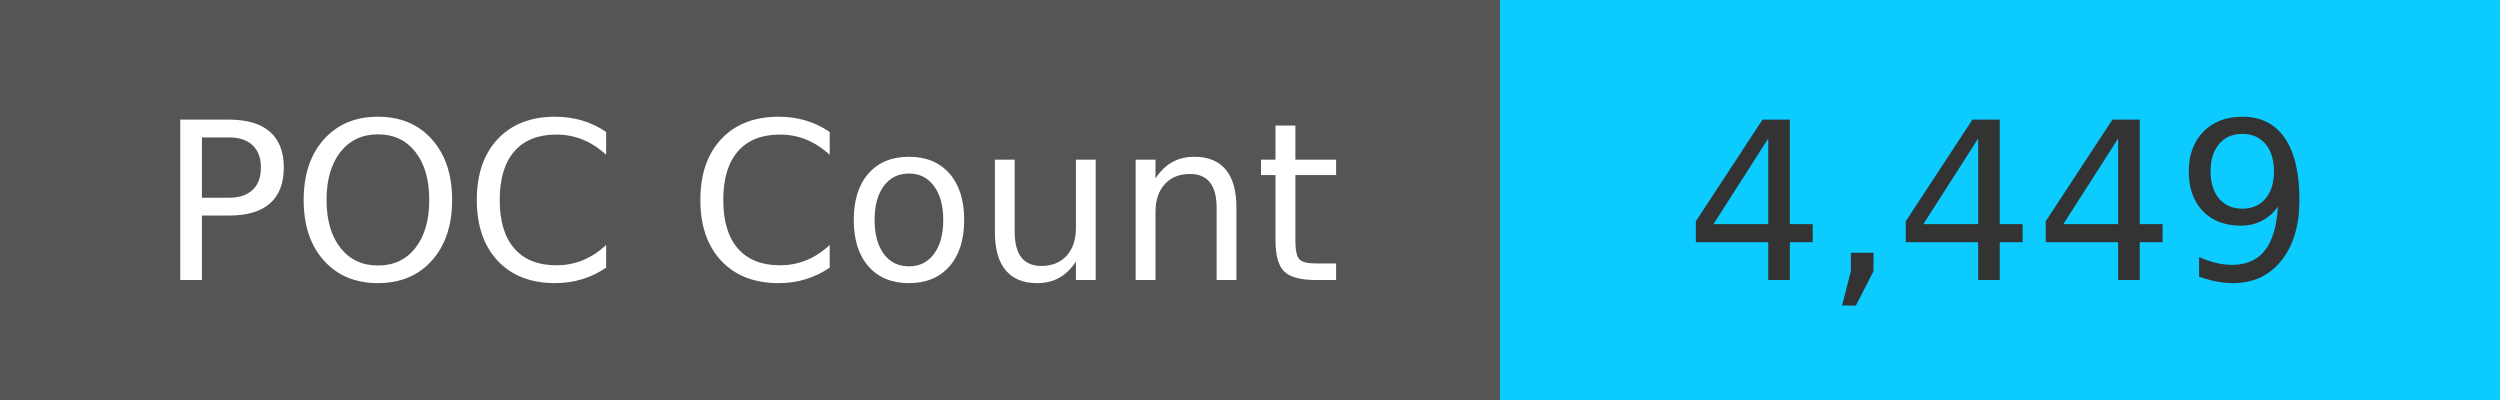
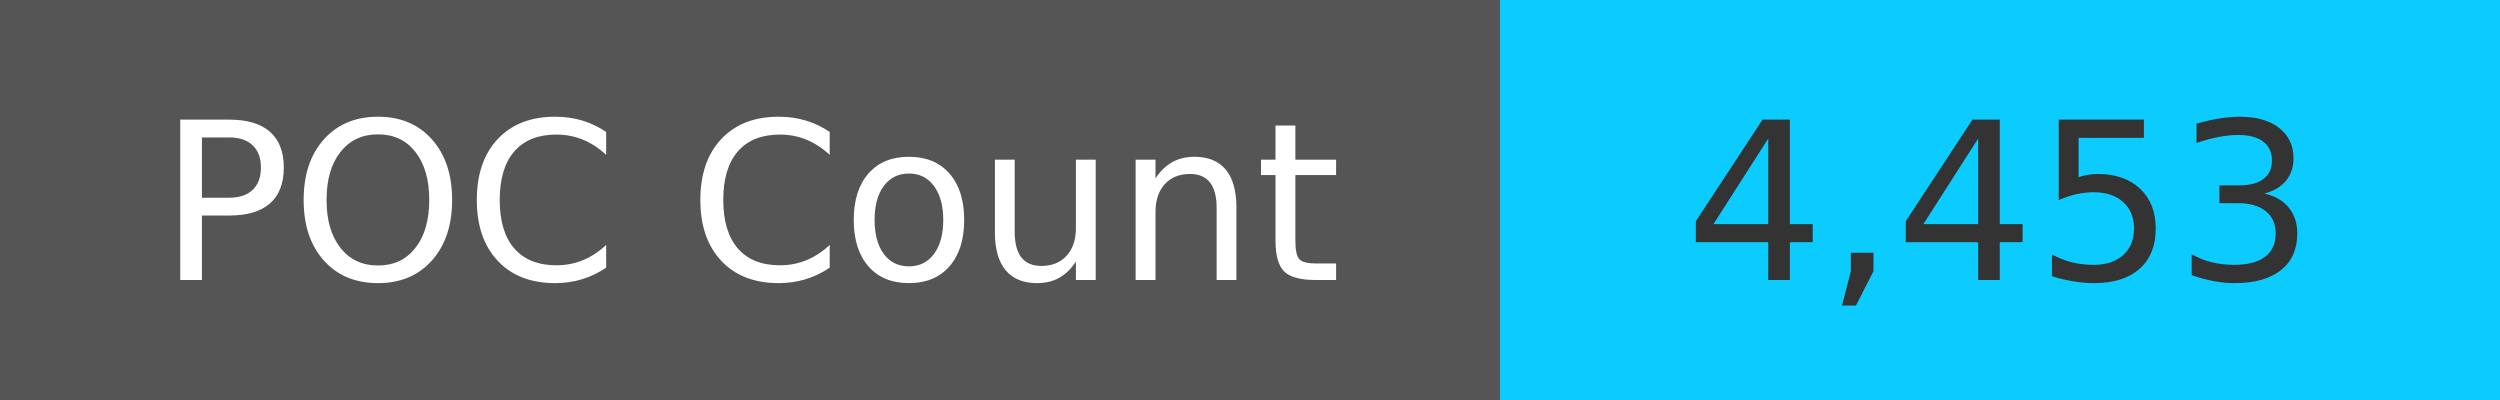
<svg xmlns="http://www.w3.org/2000/svg" width="125" height="20" role="img">
  <linearGradient id="s" x2="0" y2="100%">
    <stop offset="0" stop-color="#bbb" stop-opacity=".1" />
    <stop offset="1" stop-opacity=".1" />
  </linearGradient>
  <g>
    <rect width="75" height="20" fill="#555" />
    <rect x="75" width="267" height="20" fill="#0cccff" />
  </g>
  <g fill="#fff" text-anchor="middle" font-family="Verdana,Geneva,DejaVu Sans,sans-serif" text-rendering="geometricPrecision" font-size="110">
    <text x="375" y="140" transform="scale(.1)" fill="#fff">
            POC Count
        </text>
    <text x="1000" y="140" transform="scale(.1)" fill="#333">
-             4,449
+             4,453
        </text>
  </g>
</svg>
